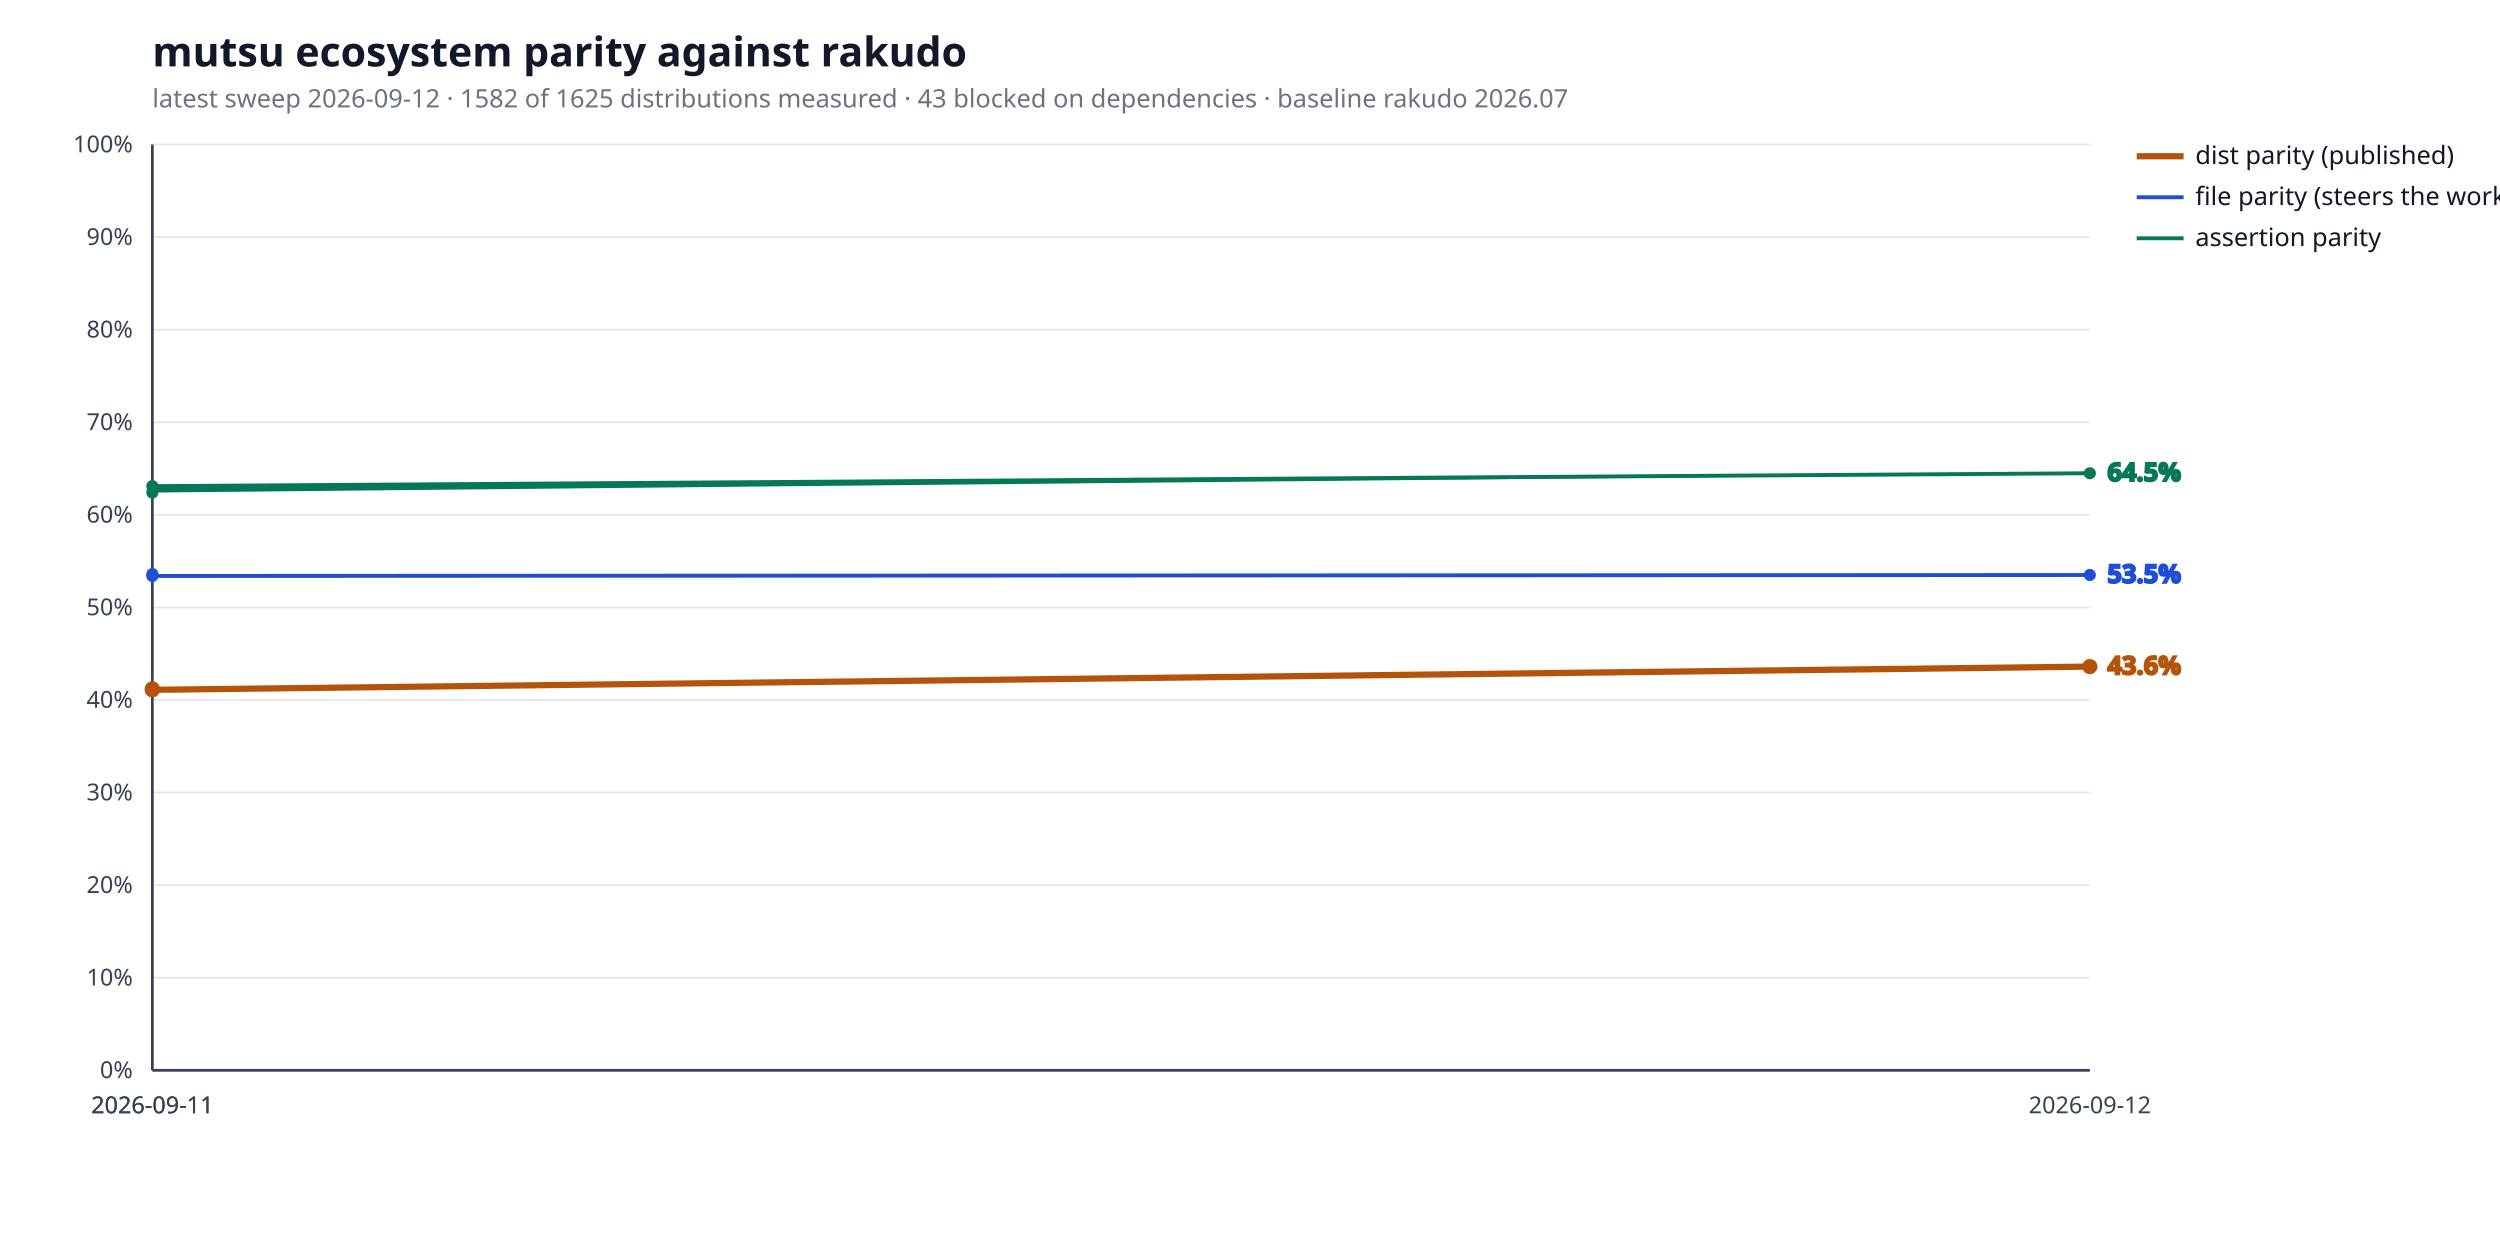
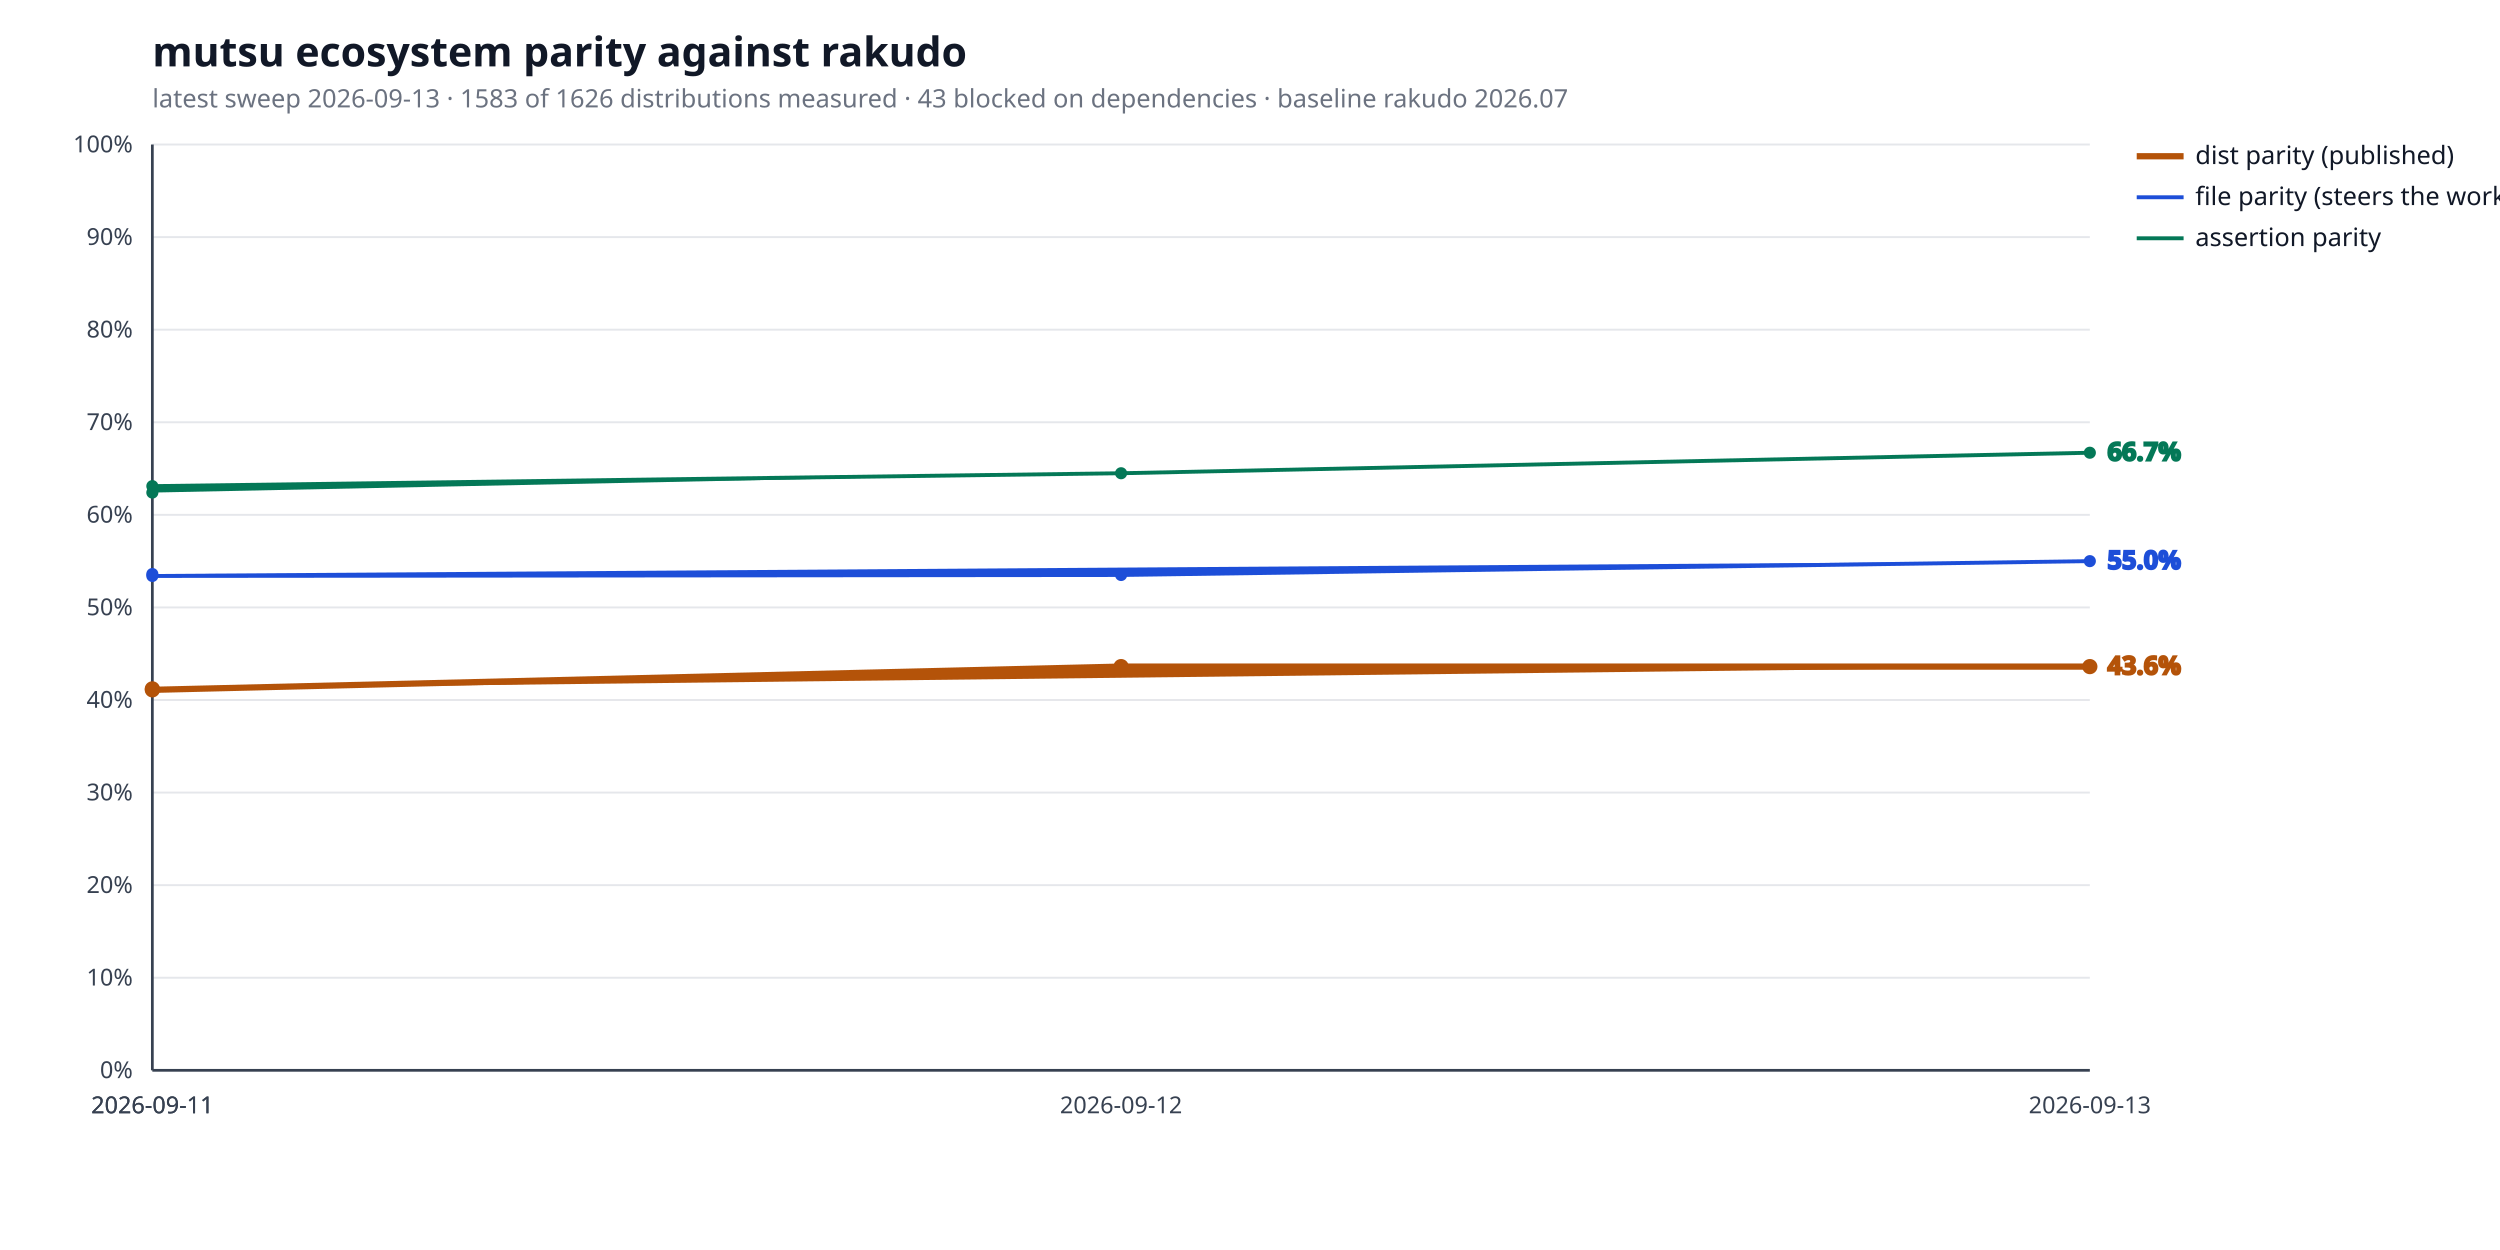
<svg xmlns="http://www.w3.org/2000/svg" width="1280" height="640" viewBox="0 0 1280 640" role="img" aria-label="mutsu ecosystem parity against rakudo">
  <style>
  .bg { fill: #ffffff; }
  .title { fill: #111827; font: 600 21px sans-serif; }
  .subtitle { fill: #6b7280; font: 400 13px sans-serif; }
  .axis { stroke: #374151; stroke-width: 1.4; }
  .grid { stroke: #e5e7eb; stroke-width: 1; }
  .tick { fill: #374151; font: 400 12px sans-serif; }
  .legend { fill: #111827; font: 400 13px sans-serif; }
  .value { font: 600 13px sans-serif; }
  .rebase { stroke: #9ca3af; stroke-width: 1.2; stroke-dasharray: 5 4; }
  .rebase-label { fill: #6b7280; font: 400 11px sans-serif; }
  .series-a { stroke: #b45309; fill: #b45309; }
  .series-b { stroke: #1d4ed8; fill: #1d4ed8; }
  .series-c { stroke: #047857; fill: #047857; }
  @media (prefers-color-scheme: dark) {
    .bg { fill: #0d1117; }
    .title { fill: #e6edf3; }
    .subtitle { fill: #9198a1; }
    .axis { stroke: #6e7681; }
    .grid { stroke: #21262d; }
    .tick { fill: #9198a1; }
    .legend { fill: #e6edf3; }
    .rebase { stroke: #6e7681; }
    .rebase-label { fill: #9198a1; }
    .series-a { stroke: #f0b429; fill: #f0b429; }
    .series-b { stroke: #6ea8fe; fill: #6ea8fe; }
    .series-c { stroke: #4ade80; fill: #4ade80; }
  }
</style>
  <rect class="bg" width="100%" height="100%" />
  <text class="title" x="78" y="34">mutsu ecosystem parity against rakudo</text>
-   <text class="subtitle" x="78" y="55">latest sweep 2026-09-12  ·  1582 of 1625 distributions measured  ·  43 blocked on dependencies  ·  baseline rakudo 2026.07</text>
+   <text class="subtitle" x="78" y="55">latest sweep 2026-09-13  ·  1583 of 1626 distributions measured  ·  43 blocked on dependencies  ·  baseline rakudo 2026.07</text>
  <line class="grid" x1="78" y1="548.0" x2="1070" y2="548.0" />
  <text class="tick" x="68" y="552.0" text-anchor="end">0%</text>
  <line class="grid" x1="78" y1="500.6" x2="1070" y2="500.6" />
  <text class="tick" x="68" y="504.6" text-anchor="end">10%</text>
  <line class="grid" x1="78" y1="453.2" x2="1070" y2="453.2" />
  <text class="tick" x="68" y="457.2" text-anchor="end">20%</text>
  <line class="grid" x1="78" y1="405.8" x2="1070" y2="405.8" />
  <text class="tick" x="68" y="409.8" text-anchor="end">30%</text>
  <line class="grid" x1="78" y1="358.4" x2="1070" y2="358.4" />
  <text class="tick" x="68" y="362.4" text-anchor="end">40%</text>
  <line class="grid" x1="78" y1="311.0" x2="1070" y2="311.0" />
  <text class="tick" x="68" y="315.0" text-anchor="end">50%</text>
  <line class="grid" x1="78" y1="263.6" x2="1070" y2="263.6" />
  <text class="tick" x="68" y="267.6" text-anchor="end">60%</text>
  <line class="grid" x1="78" y1="216.2" x2="1070" y2="216.2" />
  <text class="tick" x="68" y="220.2" text-anchor="end">70%</text>
  <line class="grid" x1="78" y1="168.8" x2="1070" y2="168.8" />
  <text class="tick" x="68" y="172.8" text-anchor="end">80%</text>
  <line class="grid" x1="78" y1="121.4" x2="1070" y2="121.4" />
  <text class="tick" x="68" y="125.4" text-anchor="end">90%</text>
  <line class="grid" x1="78" y1="74.0" x2="1070" y2="74.0" />
  <text class="tick" x="68" y="78.0" text-anchor="end">100%</text>
  <line class="axis" x1="78" y1="548" x2="1070" y2="548" />
  <line class="axis" x1="78" y1="74" x2="78" y2="548" />
  <text class="tick" x="78.0" y="570" text-anchor="middle">2026-09-11</text>
  <text class="tick" x="78.0" y="570" text-anchor="middle">2026-09-11</text>
-   <text class="tick" x="1070.0" y="570" text-anchor="middle">2026-09-12</text>
-   <polyline class="series-a" points="78.0,352.7 78.0,353.2 1070.0,341.3" fill="none" stroke-width="3.2" stroke-linejoin="round" stroke-linecap="round" />
+   <text class="tick" x="574.0" y="570" text-anchor="middle">2026-09-12</text>
+   <text class="tick" x="1070.0" y="570" text-anchor="middle">2026-09-13</text>
+   <polyline class="series-a" points="78.0,352.7 78.0,353.2 574.0,341.3 1070.0,341.3" fill="none" stroke-width="3.2" stroke-linejoin="round" stroke-linecap="round" />
  <circle class="series-a" cx="78.0" cy="352.7" r="3.4" stroke="none" />
  <circle class="series-a" cx="78.0" cy="353.2" r="3.4" stroke="none" />
+   <circle class="series-a" cx="574.0" cy="341.3" r="3.4" stroke="none" />
  <circle class="series-a" cx="1070.0" cy="341.3" r="3.4" stroke="none" />
  <text class="value series-a" x="1079.0" y="345.3" stroke="none">43.6%</text>
  <line class="series-a" x1="1094" y1="80.0" x2="1118" y2="80.0" stroke-width="3.2" />
  <text class="legend" x="1124" y="84.0">dist parity (published)</text>
-   <polyline class="series-b" points="78.0,293.9 78.0,294.9 1070.0,294.4" fill="none" stroke-width="2.0" stroke-linejoin="round" stroke-linecap="round" />
+   <polyline class="series-b" points="78.0,293.9 78.0,294.9 574.0,294.4 1070.0,287.3" fill="none" stroke-width="2.0" stroke-linejoin="round" stroke-linecap="round" />
  <circle class="series-b" cx="78.0" cy="293.9" r="2.6" stroke="none" />
  <circle class="series-b" cx="78.0" cy="294.9" r="2.6" stroke="none" />
-   <circle class="series-b" cx="1070.0" cy="294.4" r="2.6" stroke="none" />
-   <text class="value series-b" x="1079.0" y="298.4" stroke="none">53.5%</text>
+   <circle class="series-b" cx="574.0" cy="294.4" r="2.6" stroke="none" />
+   <circle class="series-b" cx="1070.0" cy="287.3" r="2.6" stroke="none" />
+   <text class="value series-b" x="1079.0" y="291.3" stroke="none">55.0%</text>
  <line class="series-b" x1="1094" y1="101.0" x2="1118" y2="101.0" stroke-width="2.0" />
  <text class="legend" x="1124" y="105.0">file parity (steers the work)</text>
-   <polyline class="series-c" points="78.0,252.2 78.0,248.9 1070.0,242.3" fill="none" stroke-width="2.0" stroke-linejoin="round" stroke-linecap="round" />
+   <polyline class="series-c" points="78.0,252.2 78.0,248.9 574.0,242.3 1070.0,231.8" fill="none" stroke-width="2.0" stroke-linejoin="round" stroke-linecap="round" />
  <circle class="series-c" cx="78.0" cy="252.2" r="2.6" stroke="none" />
  <circle class="series-c" cx="78.0" cy="248.9" r="2.6" stroke="none" />
-   <circle class="series-c" cx="1070.0" cy="242.3" r="2.6" stroke="none" />
-   <text class="value series-c" x="1079.0" y="246.3" stroke="none">64.5%</text>
+   <circle class="series-c" cx="574.0" cy="242.3" r="2.6" stroke="none" />
+   <circle class="series-c" cx="1070.0" cy="231.8" r="2.6" stroke="none" />
+   <text class="value series-c" x="1079.0" y="235.8" stroke="none">66.7%</text>
  <line class="series-c" x1="1094" y1="122.0" x2="1118" y2="122.0" stroke-width="2.0" />
  <text class="legend" x="1124" y="126.0">assertion parity</text>
</svg>
